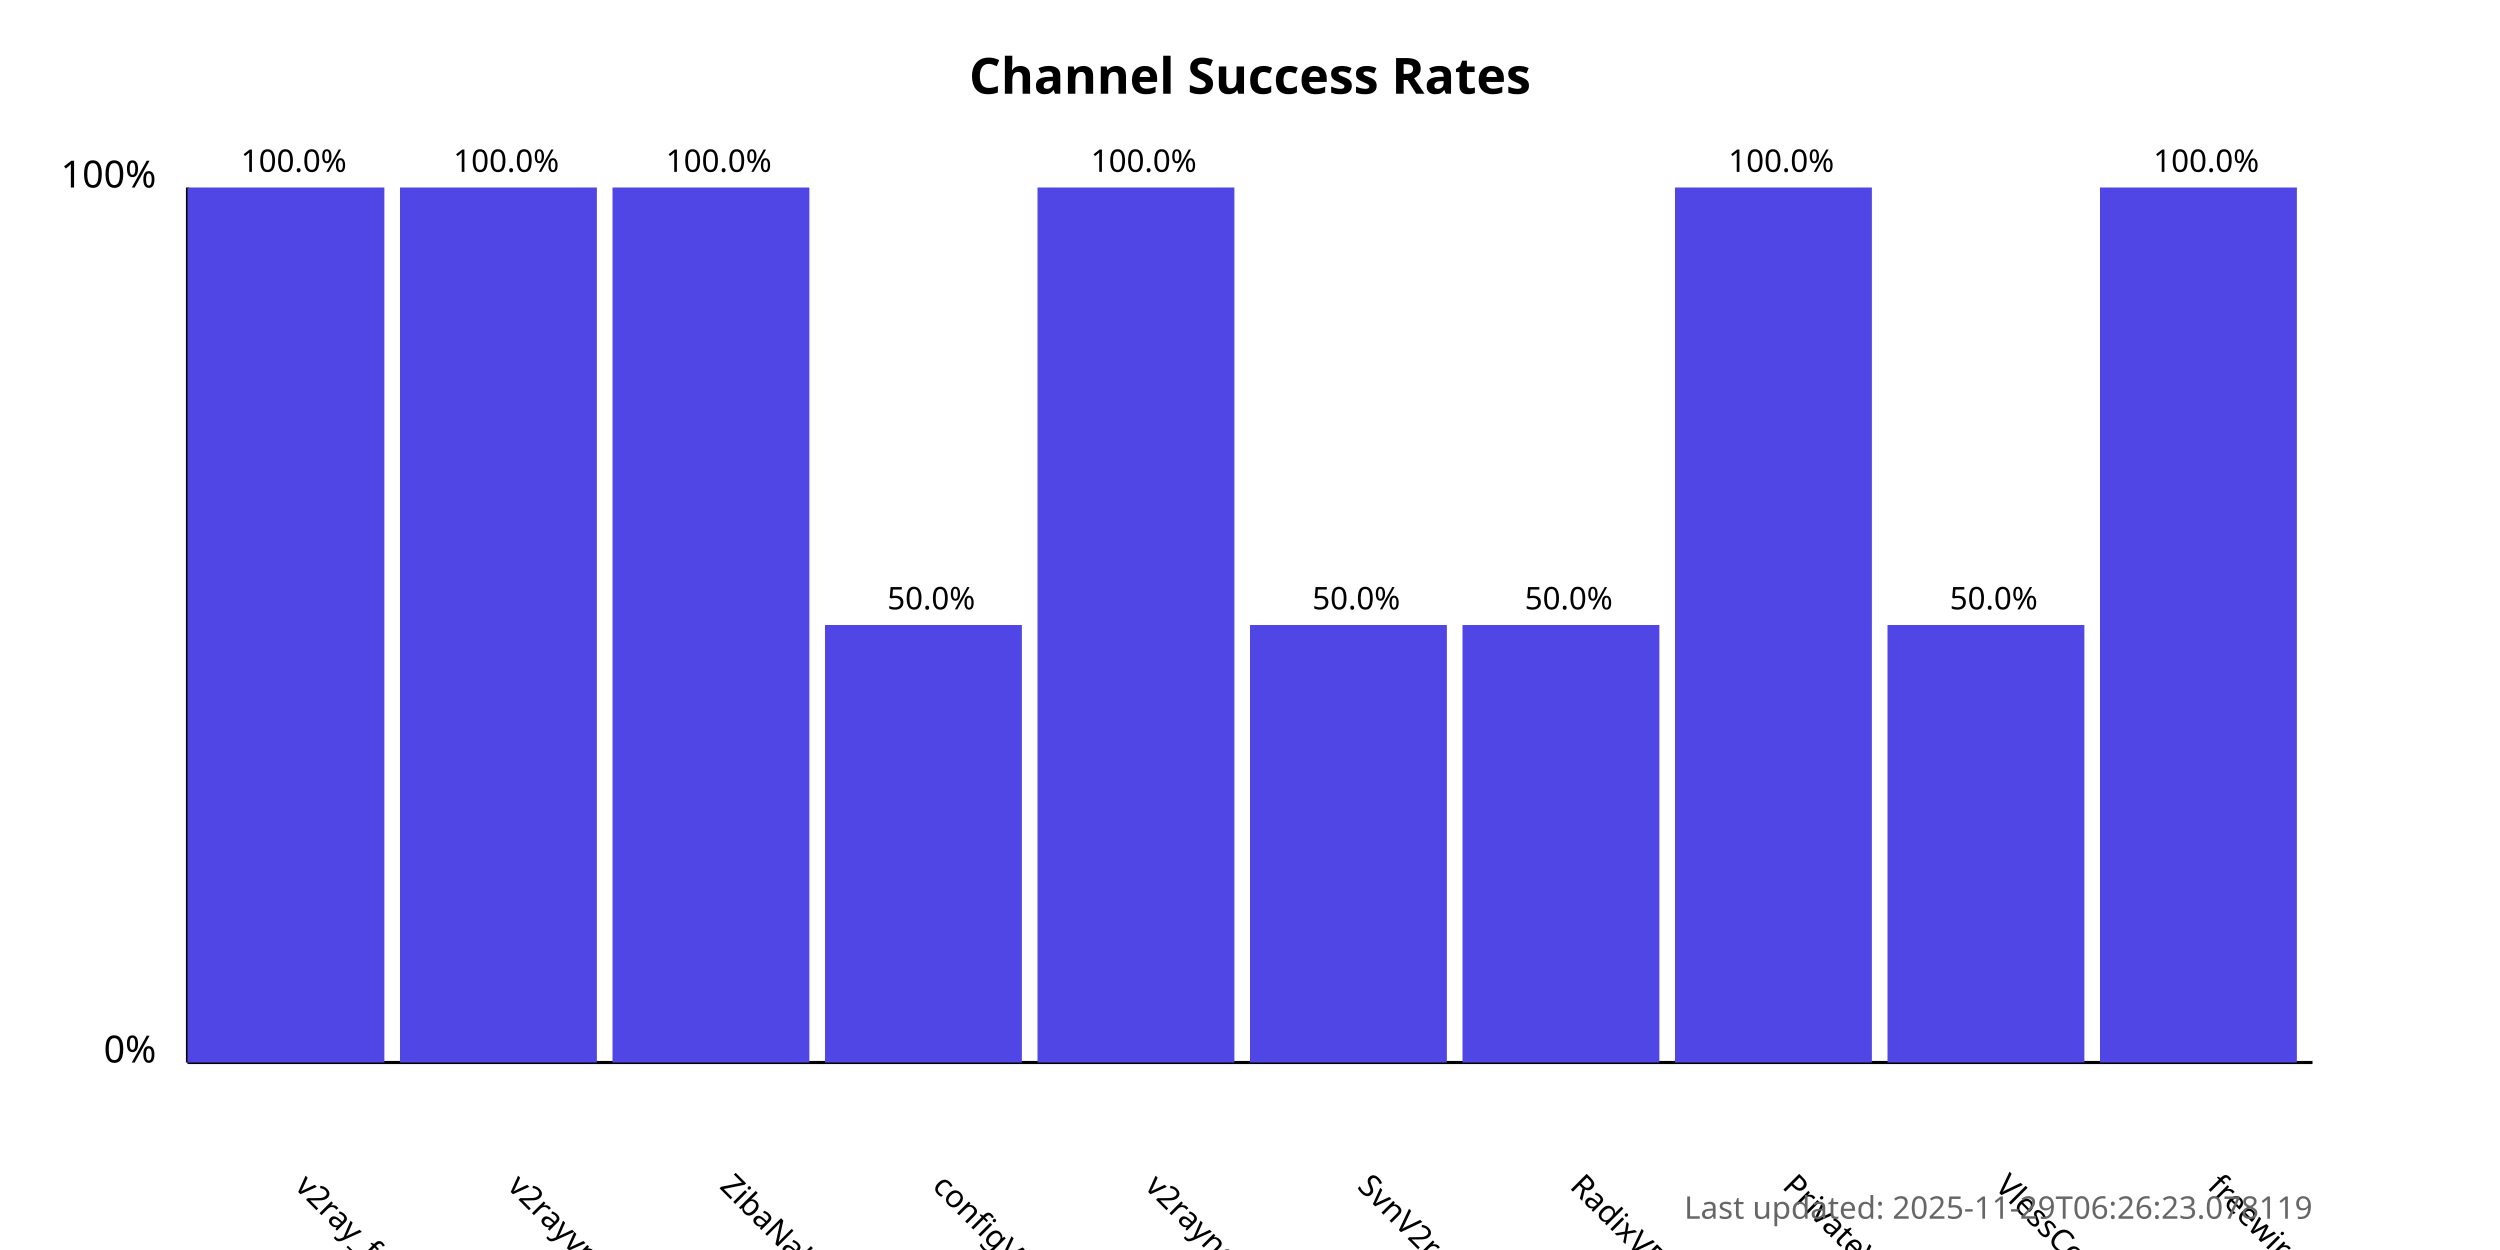
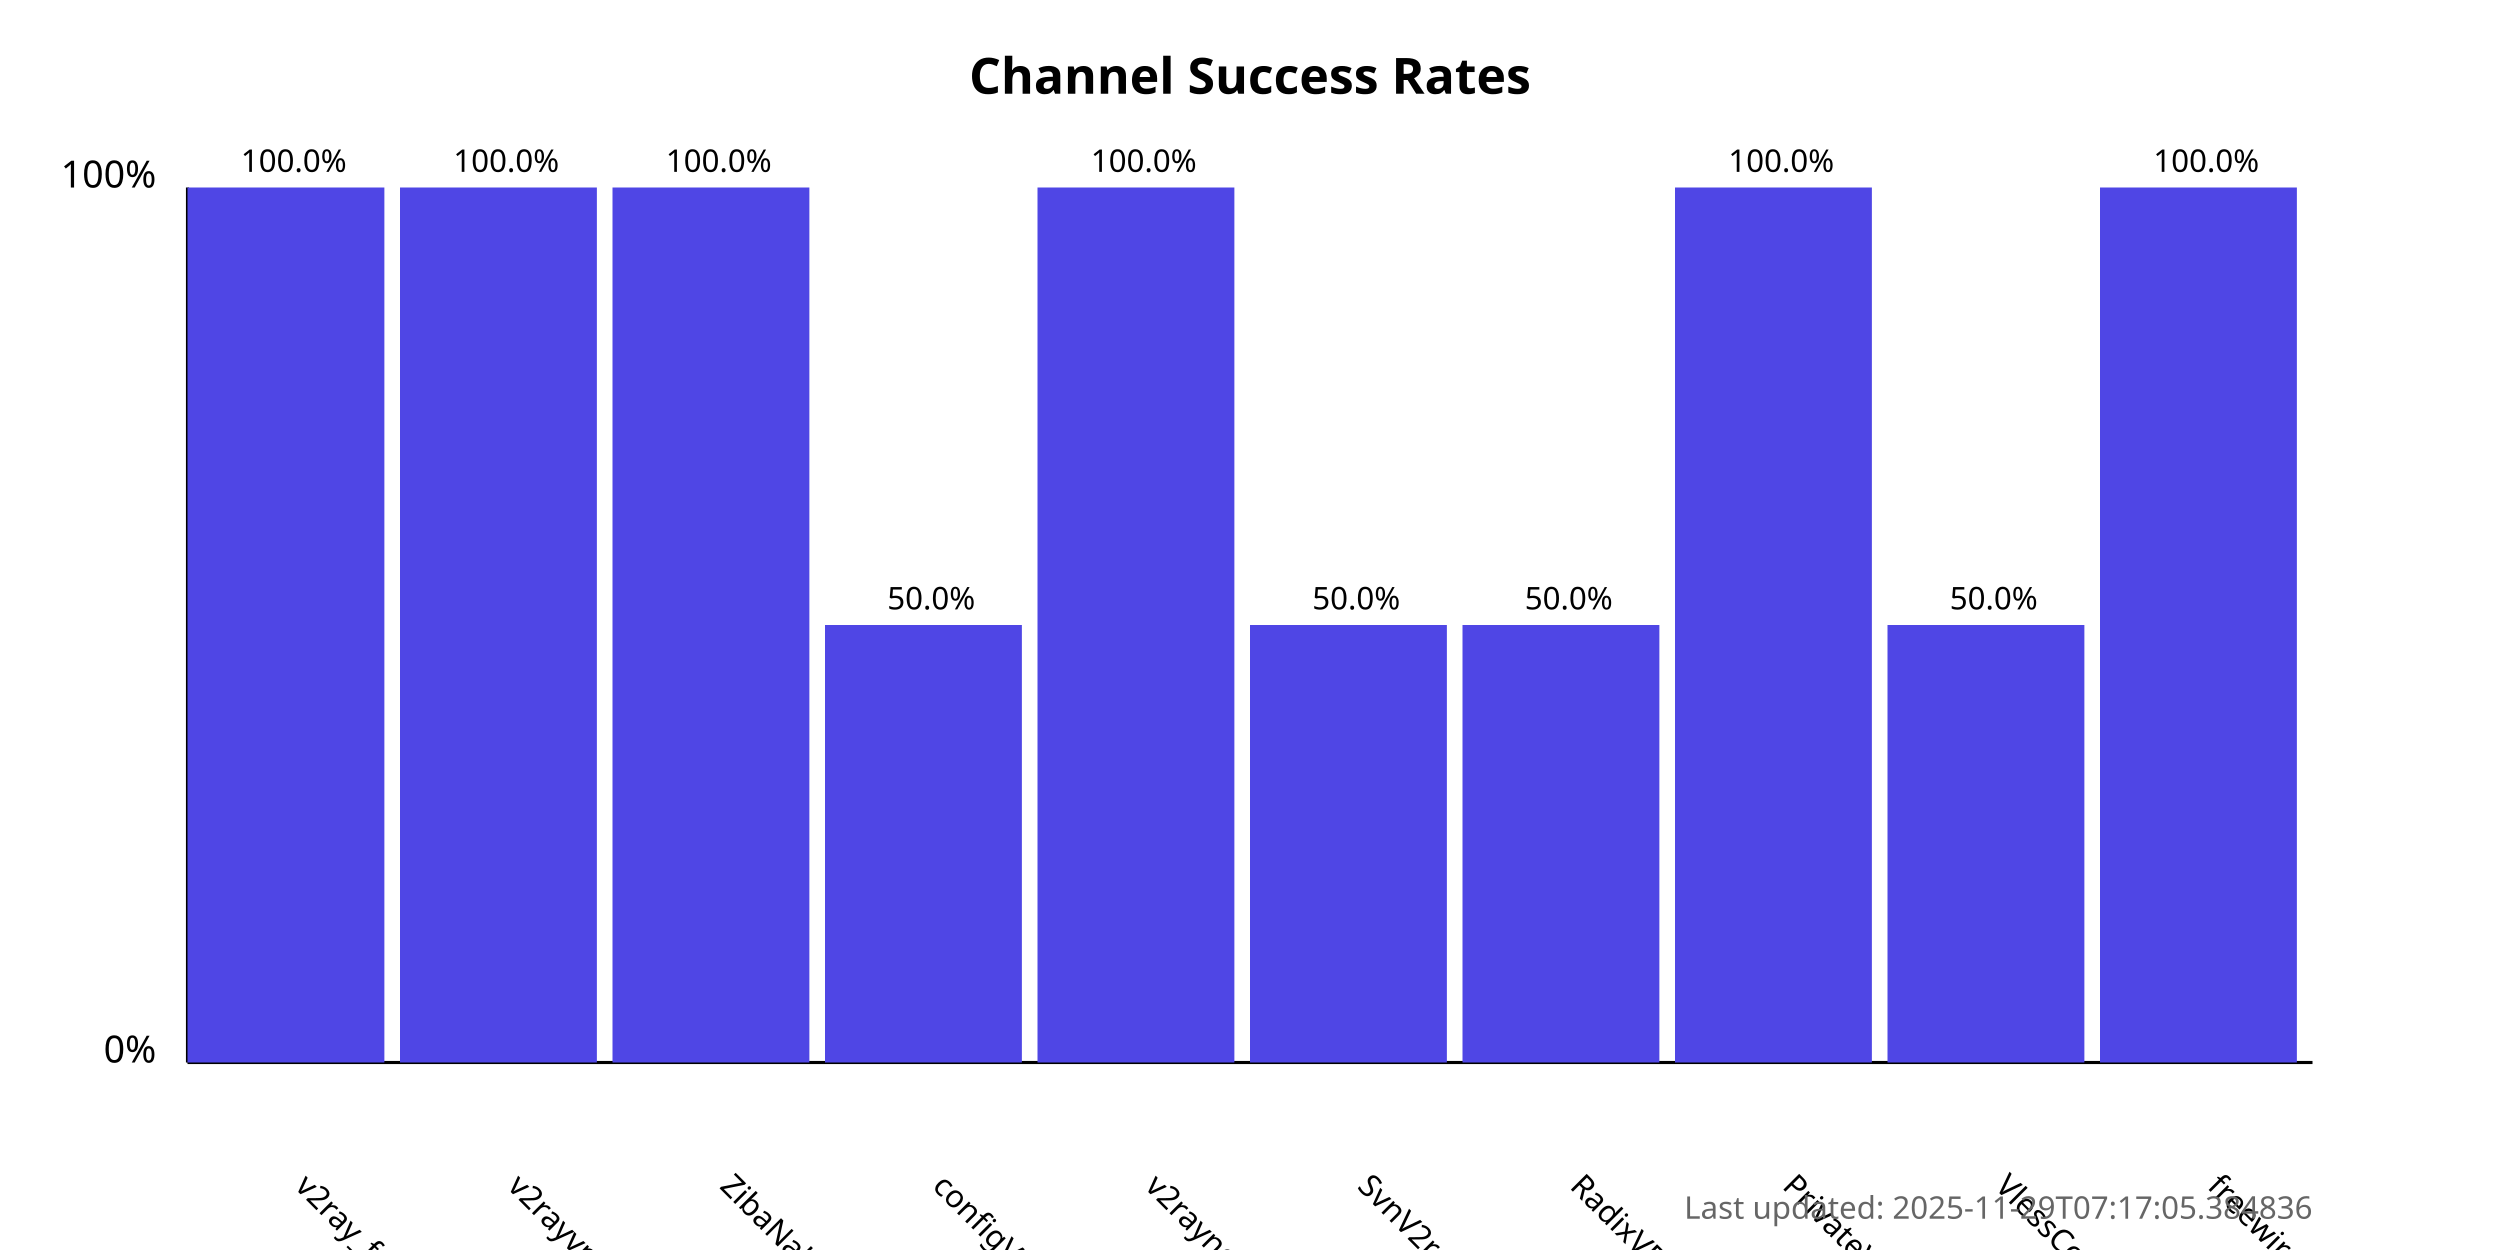
<svg xmlns="http://www.w3.org/2000/svg" width="800" height="400">
  <style>
            .chart-title { font: bold 16px sans-serif; }
            .axis-label { font: 12px sans-serif; }
            .tick-label { font: 10px sans-serif; }
            .bar { fill: #4f46e5; }
            .bar:hover { fill: #6366f1; }
            .timestamp { font: 10px sans-serif; fill: #666; }
        </style>
  <text x="400.0" y="30" text-anchor="middle" class="chart-title">
            Channel Success Rates
        </text>
  <line x1="60" y1="340" x2="60" y2="60" stroke="black" stroke-width="1" />
  <line x1="60" y1="340" x2="740" y2="340" stroke="black" stroke-width="1" />
  <text x="50" y="340" text-anchor="end" class="axis-label">0%</text>
  <text x="50" y="60" text-anchor="end" class="axis-label">100%</text>
  <g>
    <rect x="60" y="60.0" width="63.0" height="280.0" class="bar" />
    <text x="94.0" y="380" transform="rotate(45, 94.0, 380)" text-anchor="start" class="tick-label">
                v2ray_free_conf
            </text>
    <text x="94.0" y="55.0" text-anchor="middle" class="tick-label">
                100.0%
            </text>
  </g>
  <g>
    <rect x="128.0" y="60.0" width="63.0" height="280.0" class="bar" />
    <text x="162.0" y="380" transform="rotate(45, 162.0, 380)" text-anchor="start" class="tick-label">
                v2rayvpno
            </text>
    <text x="162.0" y="55.0" text-anchor="middle" class="tick-label">
                100.0%
            </text>
  </g>
  <g>
    <rect x="196.0" y="60.0" width="63.0" height="280.0" class="bar" />
    <text x="230.0" y="380" transform="rotate(45, 230.0, 380)" text-anchor="start" class="tick-label">
                ZibaNabz
            </text>
    <text x="230.0" y="55.0" text-anchor="middle" class="tick-label">
                100.0%
            </text>
  </g>
  <g>
    <rect x="264.0" y="200.0" width="63.0" height="140.0" class="bar" />
    <text x="298.0" y="380" transform="rotate(45, 298.0, 380)" text-anchor="start" class="tick-label">
                configV2rayForFree
            </text>
    <text x="298.0" y="195.0" text-anchor="middle" class="tick-label">
                50.0%
            </text>
  </g>
  <g>
    <rect x="332.0" y="60.0" width="63.0" height="280.0" class="bar" />
    <text x="366.0" y="380" transform="rotate(45, 366.0, 380)" text-anchor="start" class="tick-label">
                v2rayngvpn
            </text>
    <text x="366.0" y="55.0" text-anchor="middle" class="tick-label">
                100.0%
            </text>
  </g>
  <g>
    <rect x="400.0" y="200.0" width="63.0" height="140.0" class="bar" />
    <text x="434.0" y="380" transform="rotate(45, 434.0, 380)" text-anchor="start" class="tick-label">
                SvnV2ray
            </text>
    <text x="434.0" y="195.0" text-anchor="middle" class="tick-label">
                50.0%
            </text>
  </g>
  <g>
    <rect x="468.0" y="200.0" width="63.0" height="140.0" class="bar" />
    <text x="502.0" y="380" transform="rotate(45, 502.0, 380)" text-anchor="start" class="tick-label">
                RadixVPN
            </text>
    <text x="502.0" y="195.0" text-anchor="middle" class="tick-label">
                50.0%
            </text>
  </g>
  <g>
    <rect x="536.0" y="60.0" width="63.0" height="280.0" class="bar" />
    <text x="570.0" y="380" transform="rotate(45, 570.0, 380)" text-anchor="start" class="tick-label">
                PrivateVPNs
            </text>
    <text x="570.0" y="55.0" text-anchor="middle" class="tick-label">
                100.0%
            </text>
  </g>
  <g>
    <rect x="604.0" y="200.0" width="63.0" height="140.0" class="bar" />
    <text x="638.0" y="380" transform="rotate(45, 638.0, 380)" text-anchor="start" class="tick-label">
                VlessConfig
            </text>
    <text x="638.0" y="195.0" text-anchor="middle" class="tick-label">
                50.0%
            </text>
  </g>
  <g>
    <rect x="672.0" y="60.0" width="63.0" height="280.0" class="bar" />
    <text x="706.0" y="380" transform="rotate(45, 706.0, 380)" text-anchor="start" class="tick-label">
                freewireguard
            </text>
    <text x="706.0" y="55.0" text-anchor="middle" class="tick-label">
                100.0%
            </text>
  </g>
  <text x="740" y="390" text-anchor="end" class="timestamp">
-             Last updated: 2025-11-29T06:26:23.078119
+             Last updated: 2025-11-29T07:17:05.384836
        </text>
</svg>
